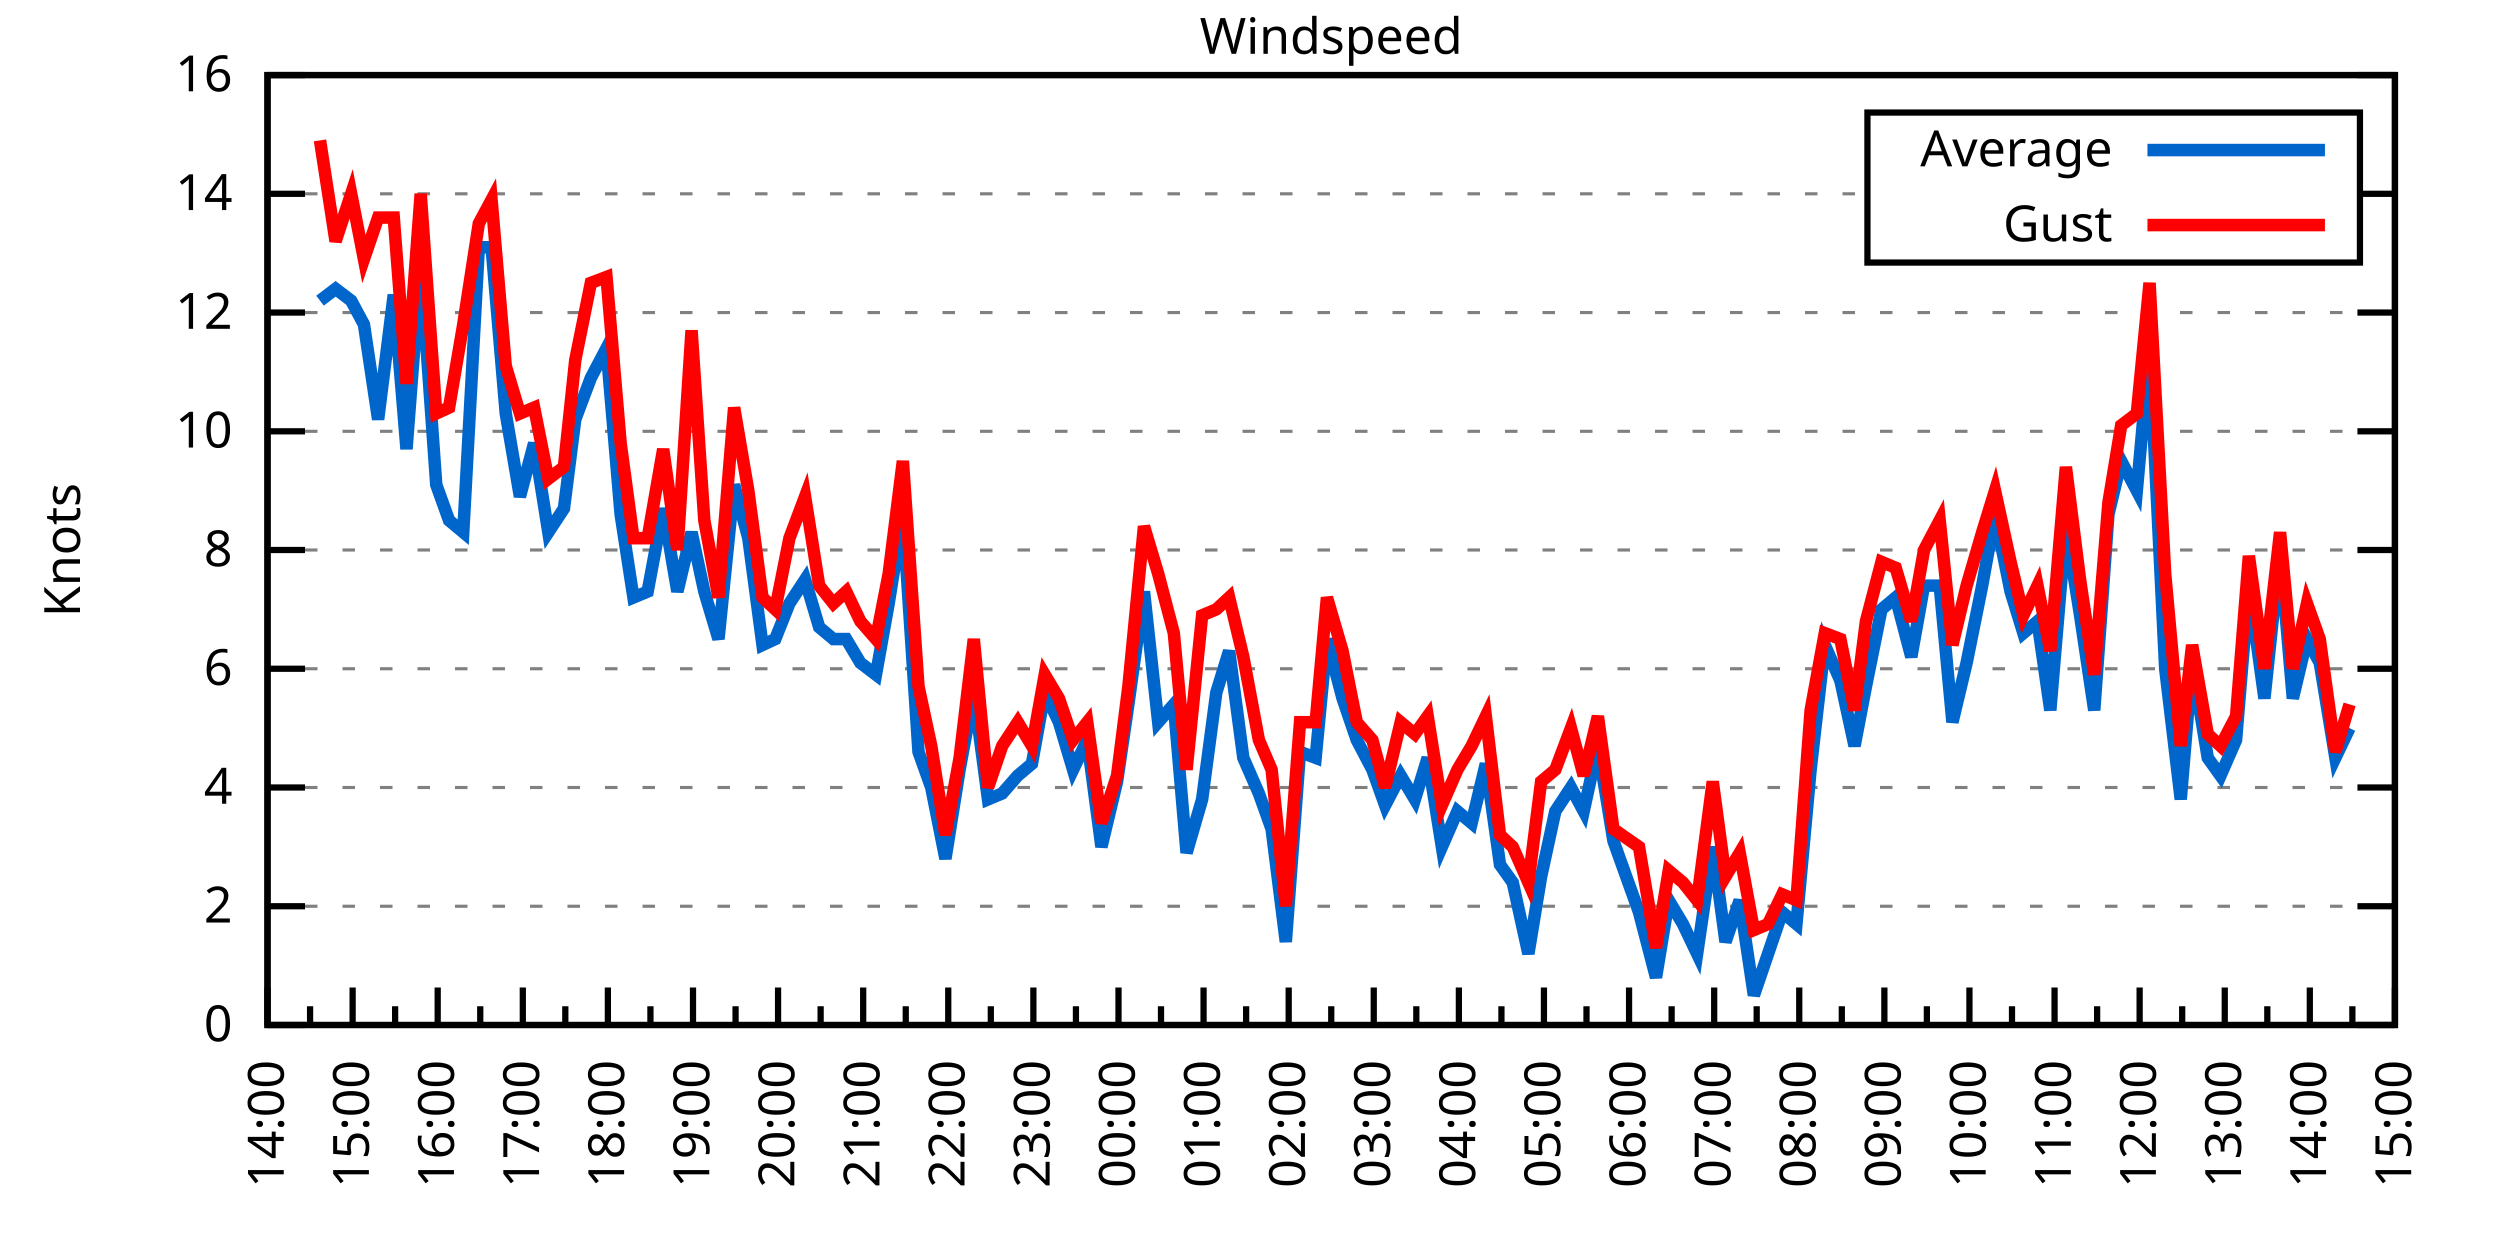
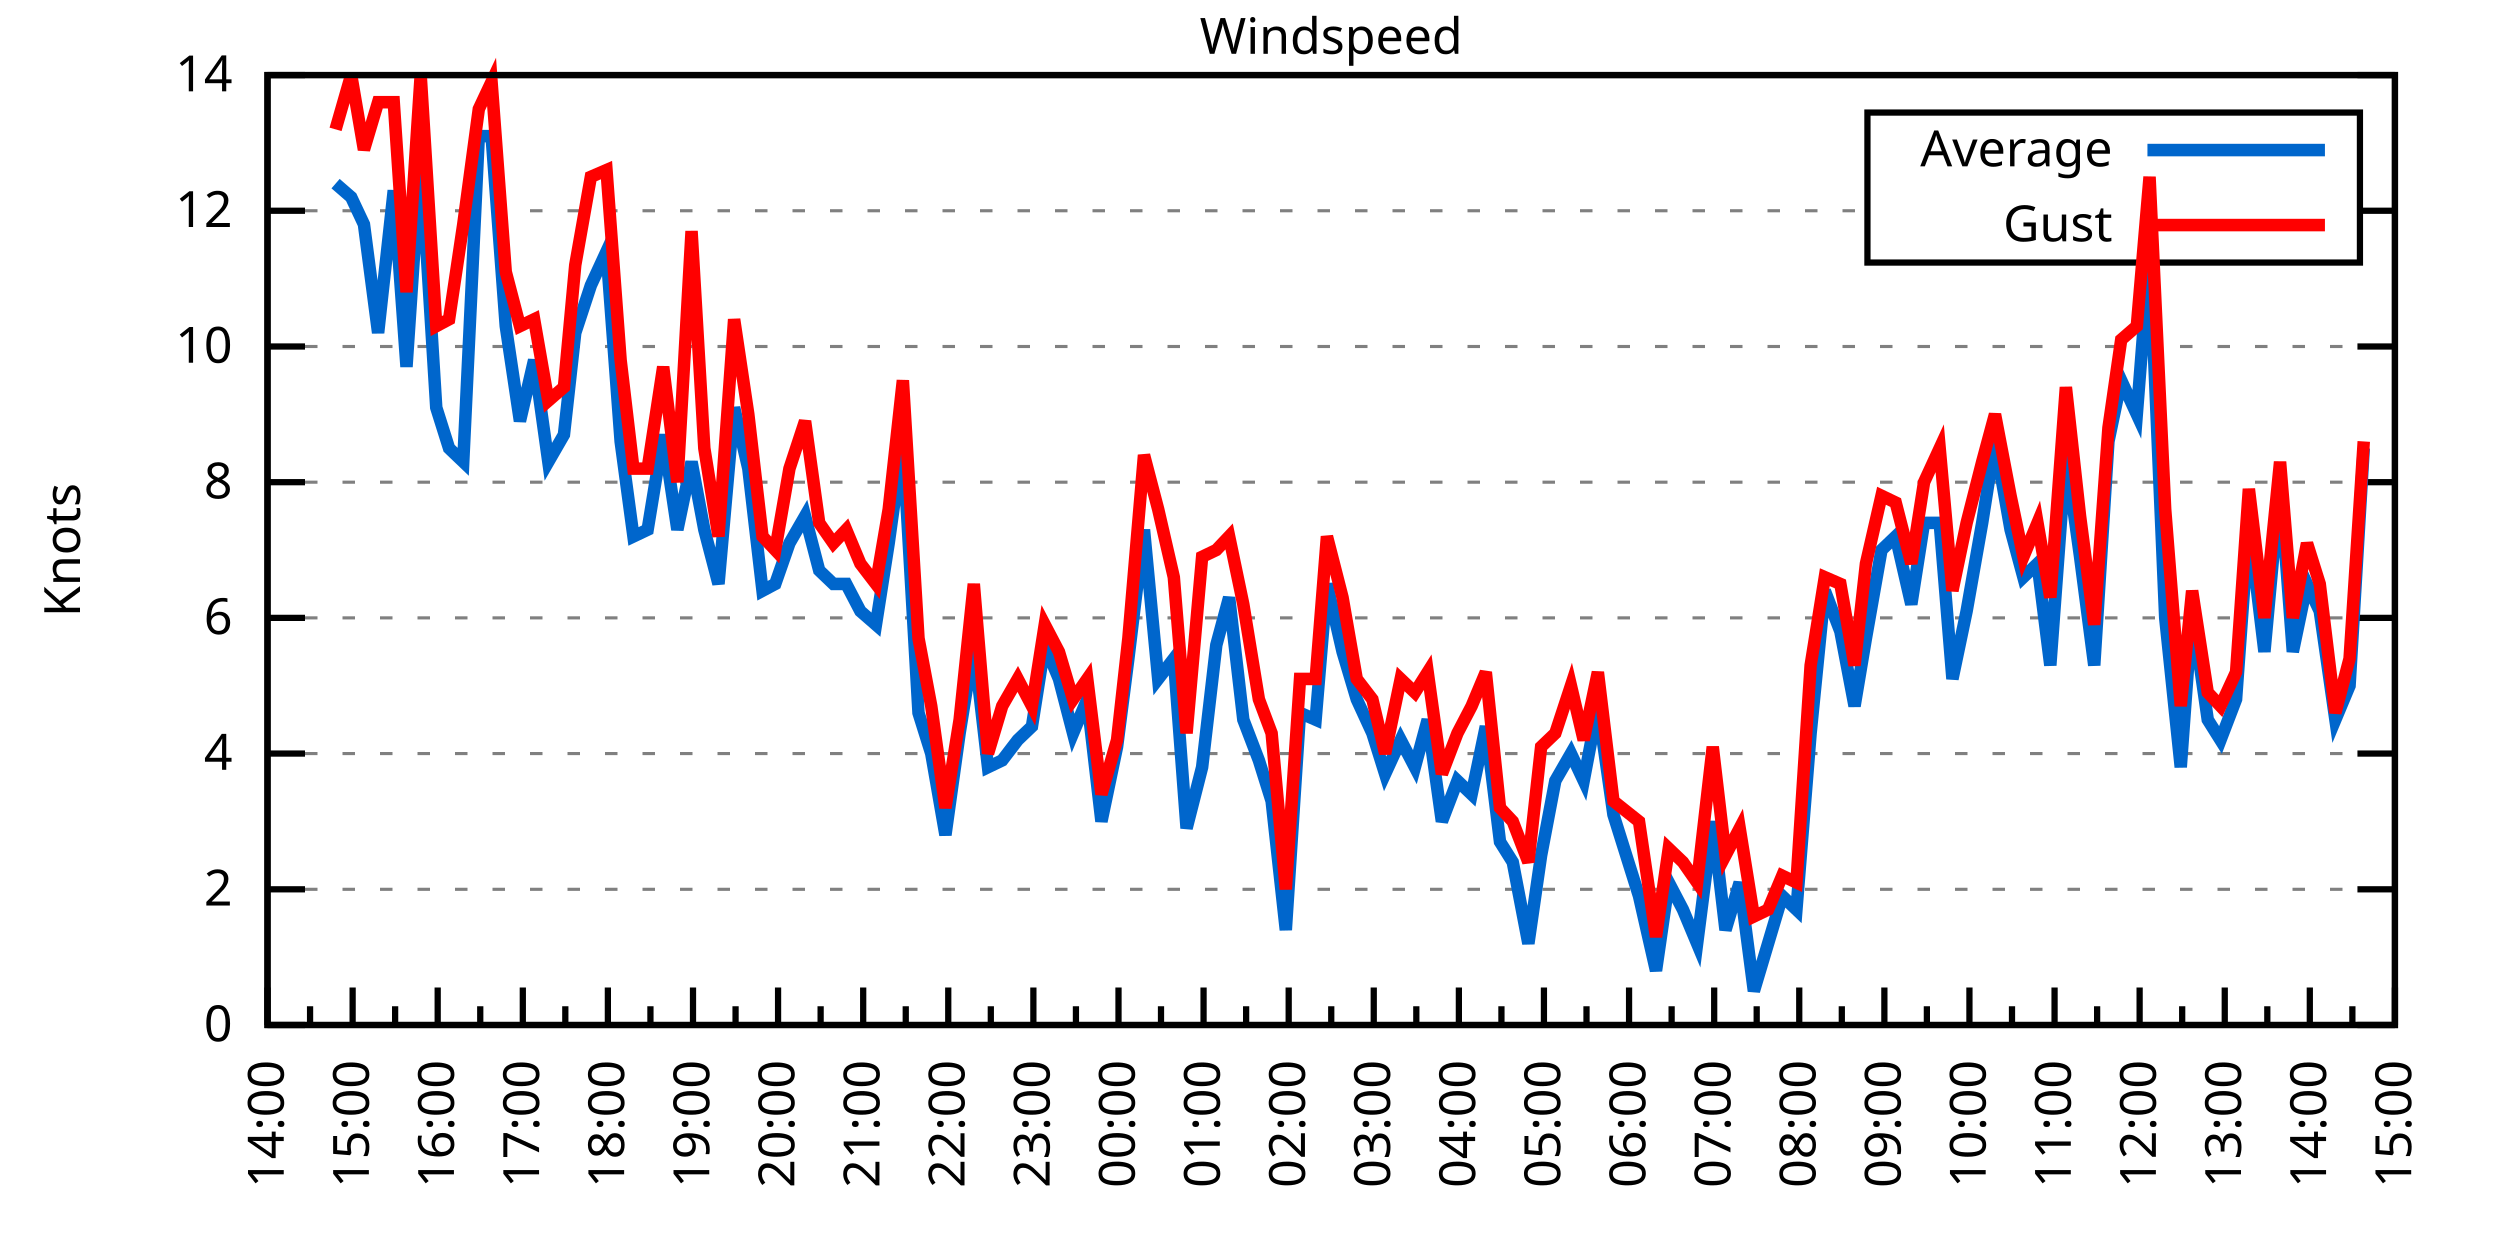
<svg xmlns="http://www.w3.org/2000/svg" xmlns:xlink="http://www.w3.org/1999/xlink" width="400" height="200" viewBox="0 0 400 200">
  <g id="gnuplot_canvas">
    <rect x="0" y="0" width="400" height="200" fill="none" />
    <defs>
      <circle id="gpDot" r="0.5" stroke-width="0.5" stroke="currentColor" />
      <path id="gpPt0" stroke-width="0.333" stroke="currentColor" d="M-1,0 h2 M0,-1 v2" />
      <path id="gpPt1" stroke-width="0.333" stroke="currentColor" d="M-1,-1 L1,1 M1,-1 L-1,1" />
      <path id="gpPt2" stroke-width="0.333" stroke="currentColor" d="M-1,0 L1,0 M0,-1 L0,1 M-1,-1 L1,1 M-1,1 L1,-1" />
      <rect id="gpPt3" stroke-width="0.333" stroke="currentColor" x="-1" y="-1" width="2" height="2" />
      <rect id="gpPt4" stroke-width="0.333" stroke="currentColor" fill="currentColor" x="-1" y="-1" width="2" height="2" />
      <circle id="gpPt5" stroke-width="0.333" stroke="currentColor" cx="0" cy="0" r="1" />
      <use xlink:href="#gpPt5" id="gpPt6" fill="currentColor" stroke="none" />
      <path id="gpPt7" stroke-width="0.333" stroke="currentColor" d="M0,-1.33 L-1.33,0.67 L1.33,0.67 z" />
      <use xlink:href="#gpPt7" id="gpPt8" fill="currentColor" stroke="none" />
      <use xlink:href="#gpPt7" id="gpPt9" stroke="currentColor" transform="rotate(180)" />
      <use xlink:href="#gpPt9" id="gpPt10" fill="currentColor" stroke="none" />
      <use xlink:href="#gpPt3" id="gpPt11" stroke="currentColor" transform="rotate(45)" />
      <use xlink:href="#gpPt11" id="gpPt12" fill="currentColor" stroke="none" />
      <path id="gpPt13" stroke-width="0.333" stroke="currentColor" d="M0,1.330 L1.265,0.411 L0.782,-1.067 L-0.782,-1.076 L-1.265,0.411 z" />
      <use xlink:href="#gpPt13" id="gpPt14" fill="currentColor" stroke="none" />
      <filter id="textbox" filterUnits="objectBoundingBox" x="0" y="0" height="1" width="1">
        <feFlood flood-color="white" flood-opacity="1" result="bgnd" />
        <feComposite in="SourceGraphic" in2="bgnd" operator="atop" />
      </filter>
      <filter id="greybox" filterUnits="objectBoundingBox" x="0" y="0" height="1" width="1">
        <feFlood flood-color="lightgrey" flood-opacity="1" result="grey" />
        <feComposite in="SourceGraphic" in2="grey" operator="atop" />
      </filter>
    </defs>
    <g fill="none" color="white" stroke="currentColor" stroke-width="1.00" stroke-linecap="butt" stroke-linejoin="miter">
</g>
    <g fill="none" color="black" stroke="currentColor" stroke-width="1.00" stroke-linecap="butt" stroke-linejoin="miter">
      <g stroke="none" shape-rendering="crispEdges">
        <polygon fill="rgb(255, 255, 255)" points="42.80,164.00 383.18,164.00 383.18,12.02 42.80,12.02 " />
      </g>
    </g>
    <g fill="none" color="black" stroke="currentColor" stroke-width="1.00" stroke-linecap="butt" stroke-linejoin="miter">
</g>
    <g fill="none" color="black" stroke="black" stroke-width="0.50" stroke-linecap="butt" stroke-linejoin="miter">
</g>
    <g fill="none" color="gray" stroke="currentColor" stroke-width="0.50" stroke-linecap="butt" stroke-linejoin="miter">
      <path stroke="gray" stroke-dasharray="2,4" class="gridline" d="M42.80,164.00 L383.19,164.00  " />
    </g>
    <g fill="none" color="gray" stroke="gray" stroke-width="1.00" stroke-linecap="butt" stroke-linejoin="miter">
</g>
    <g fill="none" color="black" stroke="currentColor" stroke-width="1.00" stroke-linecap="butt" stroke-linejoin="miter">
      <path stroke="black" d="M42.80,164.00 L48.80,164.00 M383.19,164.00 L377.19,164.00  " />
      <g transform="translate(37.20,166.60)" stroke="none" fill="black" font-family="Sans" font-size="8.00" text-anchor="end">
        <text>
          <tspan font-family="Sans"> 0</tspan>
        </text>
      </g>
    </g>
    <g fill="none" color="black" stroke="currentColor" stroke-width="1.00" stroke-linecap="butt" stroke-linejoin="miter">
</g>
    <g fill="none" color="black" stroke="black" stroke-width="0.50" stroke-linecap="butt" stroke-linejoin="miter">
</g>
    <g fill="none" color="gray" stroke="currentColor" stroke-width="0.50" stroke-linecap="butt" stroke-linejoin="miter">
-       <path stroke="gray" stroke-dasharray="2,4" class="gridline" d="M42.80,145.00 L383.19,145.00  " />
-     </g>
-     <g fill="none" color="gray" stroke="gray" stroke-width="1.00" stroke-linecap="butt" stroke-linejoin="miter">
- </g>
-     <g fill="none" color="black" stroke="currentColor" stroke-width="1.00" stroke-linecap="butt" stroke-linejoin="miter">
-       <path stroke="black" d="M42.80,145.00 L48.80,145.00 M383.19,145.00 L377.19,145.00  " />
-       <g transform="translate(37.20,147.60)" stroke="none" fill="black" font-family="Sans" font-size="8.00" text-anchor="end">
+       <path stroke="gray" stroke-dasharray="2,4" class="gridline" d="M42.80,142.29 L383.19,142.29  " />
+     </g>
+     <g fill="none" color="gray" stroke="gray" stroke-width="1.00" stroke-linecap="butt" stroke-linejoin="miter">
+ </g>
+     <g fill="none" color="black" stroke="currentColor" stroke-width="1.00" stroke-linecap="butt" stroke-linejoin="miter">
+       <path stroke="black" d="M42.80,142.29 L48.80,142.29 M383.19,142.29 L377.19,142.29  " />
+       <g transform="translate(37.20,144.89)" stroke="none" fill="black" font-family="Sans" font-size="8.00" text-anchor="end">
        <text>
          <tspan font-family="Sans"> 2</tspan>
        </text>
      </g>
    </g>
    <g fill="none" color="black" stroke="currentColor" stroke-width="1.00" stroke-linecap="butt" stroke-linejoin="miter">
</g>
    <g fill="none" color="black" stroke="black" stroke-width="0.50" stroke-linecap="butt" stroke-linejoin="miter">
</g>
    <g fill="none" color="gray" stroke="currentColor" stroke-width="0.50" stroke-linecap="butt" stroke-linejoin="miter">
-       <path stroke="gray" stroke-dasharray="2,4" class="gridline" d="M42.80,126.00 L383.19,126.00  " />
-     </g>
-     <g fill="none" color="gray" stroke="gray" stroke-width="1.00" stroke-linecap="butt" stroke-linejoin="miter">
- </g>
-     <g fill="none" color="black" stroke="currentColor" stroke-width="1.00" stroke-linecap="butt" stroke-linejoin="miter">
-       <path stroke="black" d="M42.80,126.00 L48.80,126.00 M383.19,126.00 L377.19,126.00  " />
-       <g transform="translate(37.20,128.60)" stroke="none" fill="black" font-family="Sans" font-size="8.00" text-anchor="end">
+       <path stroke="gray" stroke-dasharray="2,4" class="gridline" d="M42.80,120.57 L383.19,120.57  " />
+     </g>
+     <g fill="none" color="gray" stroke="gray" stroke-width="1.00" stroke-linecap="butt" stroke-linejoin="miter">
+ </g>
+     <g fill="none" color="black" stroke="currentColor" stroke-width="1.00" stroke-linecap="butt" stroke-linejoin="miter">
+       <path stroke="black" d="M42.80,120.57 L48.80,120.57 M383.19,120.57 L377.19,120.57  " />
+       <g transform="translate(37.20,123.17)" stroke="none" fill="black" font-family="Sans" font-size="8.00" text-anchor="end">
        <text>
          <tspan font-family="Sans"> 4</tspan>
        </text>
      </g>
    </g>
    <g fill="none" color="black" stroke="currentColor" stroke-width="1.00" stroke-linecap="butt" stroke-linejoin="miter">
</g>
    <g fill="none" color="black" stroke="black" stroke-width="0.50" stroke-linecap="butt" stroke-linejoin="miter">
</g>
    <g fill="none" color="gray" stroke="currentColor" stroke-width="0.50" stroke-linecap="butt" stroke-linejoin="miter">
-       <path stroke="gray" stroke-dasharray="2,4" class="gridline" d="M42.80,107.00 L383.19,107.00  " />
-     </g>
-     <g fill="none" color="gray" stroke="gray" stroke-width="1.00" stroke-linecap="butt" stroke-linejoin="miter">
- </g>
-     <g fill="none" color="black" stroke="currentColor" stroke-width="1.00" stroke-linecap="butt" stroke-linejoin="miter">
-       <path stroke="black" d="M42.80,107.00 L48.80,107.00 M383.19,107.00 L377.19,107.00  " />
-       <g transform="translate(37.20,109.60)" stroke="none" fill="black" font-family="Sans" font-size="8.00" text-anchor="end">
+       <path stroke="gray" stroke-dasharray="2,4" class="gridline" d="M42.80,98.86 L383.19,98.86  " />
+     </g>
+     <g fill="none" color="gray" stroke="gray" stroke-width="1.00" stroke-linecap="butt" stroke-linejoin="miter">
+ </g>
+     <g fill="none" color="black" stroke="currentColor" stroke-width="1.00" stroke-linecap="butt" stroke-linejoin="miter">
+       <path stroke="black" d="M42.80,98.86 L48.80,98.86 M383.19,98.86 L377.19,98.86  " />
+       <g transform="translate(37.20,101.46)" stroke="none" fill="black" font-family="Sans" font-size="8.00" text-anchor="end">
        <text>
          <tspan font-family="Sans"> 6</tspan>
        </text>
      </g>
    </g>
    <g fill="none" color="black" stroke="currentColor" stroke-width="1.00" stroke-linecap="butt" stroke-linejoin="miter">
</g>
    <g fill="none" color="black" stroke="black" stroke-width="0.50" stroke-linecap="butt" stroke-linejoin="miter">
</g>
    <g fill="none" color="gray" stroke="currentColor" stroke-width="0.50" stroke-linecap="butt" stroke-linejoin="miter">
-       <path stroke="gray" stroke-dasharray="2,4" class="gridline" d="M42.80,88.00 L383.19,88.00  " />
-     </g>
-     <g fill="none" color="gray" stroke="gray" stroke-width="1.00" stroke-linecap="butt" stroke-linejoin="miter">
- </g>
-     <g fill="none" color="black" stroke="currentColor" stroke-width="1.00" stroke-linecap="butt" stroke-linejoin="miter">
-       <path stroke="black" d="M42.80,88.00 L48.80,88.00 M383.19,88.00 L377.19,88.00  " />
-       <g transform="translate(37.20,90.60)" stroke="none" fill="black" font-family="Sans" font-size="8.00" text-anchor="end">
+       <path stroke="gray" stroke-dasharray="2,4" class="gridline" d="M42.80,77.15 L383.19,77.15  " />
+     </g>
+     <g fill="none" color="gray" stroke="gray" stroke-width="1.00" stroke-linecap="butt" stroke-linejoin="miter">
+ </g>
+     <g fill="none" color="black" stroke="currentColor" stroke-width="1.00" stroke-linecap="butt" stroke-linejoin="miter">
+       <path stroke="black" d="M42.80,77.15 L48.80,77.15 M383.19,77.15 L377.19,77.15  " />
+       <g transform="translate(37.20,79.75)" stroke="none" fill="black" font-family="Sans" font-size="8.00" text-anchor="end">
        <text>
          <tspan font-family="Sans"> 8</tspan>
        </text>
      </g>
    </g>
    <g fill="none" color="black" stroke="currentColor" stroke-width="1.00" stroke-linecap="butt" stroke-linejoin="miter">
</g>
    <g fill="none" color="black" stroke="black" stroke-width="0.50" stroke-linecap="butt" stroke-linejoin="miter">
</g>
    <g fill="none" color="gray" stroke="currentColor" stroke-width="0.50" stroke-linecap="butt" stroke-linejoin="miter">
-       <path stroke="gray" stroke-dasharray="2,4" class="gridline" d="M42.80,69.01 L383.19,69.01  " />
-     </g>
-     <g fill="none" color="gray" stroke="gray" stroke-width="1.00" stroke-linecap="butt" stroke-linejoin="miter">
- </g>
-     <g fill="none" color="black" stroke="currentColor" stroke-width="1.00" stroke-linecap="butt" stroke-linejoin="miter">
-       <path stroke="black" d="M42.80,69.01 L48.80,69.01 M383.19,69.01 L377.19,69.01  " />
-       <g transform="translate(37.20,71.61)" stroke="none" fill="black" font-family="Sans" font-size="8.00" text-anchor="end">
+       <path stroke="gray" stroke-dasharray="2,4" class="gridline" d="M42.80,55.44 L383.19,55.44  " />
+     </g>
+     <g fill="none" color="gray" stroke="gray" stroke-width="1.00" stroke-linecap="butt" stroke-linejoin="miter">
+ </g>
+     <g fill="none" color="black" stroke="currentColor" stroke-width="1.00" stroke-linecap="butt" stroke-linejoin="miter">
+       <path stroke="black" d="M42.80,55.44 L48.80,55.44 M383.19,55.44 L377.19,55.44  " />
+       <g transform="translate(37.20,58.04)" stroke="none" fill="black" font-family="Sans" font-size="8.00" text-anchor="end">
        <text>
          <tspan font-family="Sans"> 10</tspan>
        </text>
      </g>
    </g>
    <g fill="none" color="black" stroke="currentColor" stroke-width="1.00" stroke-linecap="butt" stroke-linejoin="miter">
</g>
    <g fill="none" color="black" stroke="black" stroke-width="0.50" stroke-linecap="butt" stroke-linejoin="miter">
</g>
    <g fill="none" color="gray" stroke="currentColor" stroke-width="0.50" stroke-linecap="butt" stroke-linejoin="miter">
-       <path stroke="gray" stroke-dasharray="2,4" class="gridline" d="M42.80,50.01 L383.19,50.01  " />
-     </g>
-     <g fill="none" color="gray" stroke="gray" stroke-width="1.00" stroke-linecap="butt" stroke-linejoin="miter">
- </g>
-     <g fill="none" color="black" stroke="currentColor" stroke-width="1.00" stroke-linecap="butt" stroke-linejoin="miter">
-       <path stroke="black" d="M42.80,50.01 L48.80,50.01 M383.19,50.01 L377.19,50.01  " />
-       <g transform="translate(37.20,52.61)" stroke="none" fill="black" font-family="Sans" font-size="8.00" text-anchor="end">
+       <path stroke="gray" stroke-dasharray="2,4" class="gridline" d="M42.80,33.72 L298.79,33.72 M377.59,33.72 L383.19,33.72  " />
+     </g>
+     <g fill="none" color="gray" stroke="gray" stroke-width="1.00" stroke-linecap="butt" stroke-linejoin="miter">
+ </g>
+     <g fill="none" color="black" stroke="currentColor" stroke-width="1.00" stroke-linecap="butt" stroke-linejoin="miter">
+       <path stroke="black" d="M42.80,33.72 L48.80,33.72 M383.19,33.72 L377.19,33.72  " />
+       <g transform="translate(37.20,36.32)" stroke="none" fill="black" font-family="Sans" font-size="8.00" text-anchor="end">
        <text>
          <tspan font-family="Sans"> 12</tspan>
-         </text>
-       </g>
-     </g>
-     <g fill="none" color="black" stroke="currentColor" stroke-width="1.00" stroke-linecap="butt" stroke-linejoin="miter">
- </g>
-     <g fill="none" color="black" stroke="black" stroke-width="0.50" stroke-linecap="butt" stroke-linejoin="miter">
- </g>
-     <g fill="none" color="gray" stroke="currentColor" stroke-width="0.50" stroke-linecap="butt" stroke-linejoin="miter">
-       <path stroke="gray" stroke-dasharray="2,4" class="gridline" d="M42.80,31.01 L298.79,31.01 M377.59,31.01 L383.19,31.01  " />
-     </g>
-     <g fill="none" color="gray" stroke="gray" stroke-width="1.00" stroke-linecap="butt" stroke-linejoin="miter">
- </g>
-     <g fill="none" color="black" stroke="currentColor" stroke-width="1.00" stroke-linecap="butt" stroke-linejoin="miter">
-       <path stroke="black" d="M42.80,31.01 L48.80,31.01 M383.19,31.01 L377.19,31.01  " />
-       <g transform="translate(37.20,33.61)" stroke="none" fill="black" font-family="Sans" font-size="8.00" text-anchor="end">
-         <text>
-           <tspan font-family="Sans"> 14</tspan>
        </text>
      </g>
    </g>
    <g fill="none" color="black" stroke="currentColor" stroke-width="1.00" stroke-linecap="butt" stroke-linejoin="miter">
</g>
    <g fill="none" color="black" stroke="black" stroke-width="0.50" stroke-linecap="butt" stroke-linejoin="miter">
</g>
    <g fill="none" color="gray" stroke="currentColor" stroke-width="0.50" stroke-linecap="butt" stroke-linejoin="miter">
      <path stroke="gray" stroke-dasharray="2,4" class="gridline" d="M42.80,12.01 L383.19,12.01  " />
    </g>
    <g fill="none" color="gray" stroke="gray" stroke-width="1.00" stroke-linecap="butt" stroke-linejoin="miter">
</g>
    <g fill="none" color="black" stroke="currentColor" stroke-width="1.00" stroke-linecap="butt" stroke-linejoin="miter">
      <path stroke="black" d="M42.80,12.01 L48.80,12.01 M383.19,12.01 L377.19,12.01  " />
      <g transform="translate(37.20,14.61)" stroke="none" fill="black" font-family="Sans" font-size="8.00" text-anchor="end">
        <text>
-           <tspan font-family="Sans"> 16</tspan>
+           <tspan font-family="Sans"> 14</tspan>
        </text>
      </g>
    </g>
    <g fill="none" color="black" stroke="currentColor" stroke-width="1.00" stroke-linecap="butt" stroke-linejoin="miter">
      <path stroke="black" d="M42.80,164.00 L42.80,158.00  " />
      <g transform="translate(45.40,169.60) rotate(270)" stroke="none" fill="black" font-family="Sans" font-size="8.00" text-anchor="end">
        <text>
          <tspan font-family="Sans">14:00</tspan>
        </text>
      </g>
    </g>
    <g fill="none" color="black" stroke="currentColor" stroke-width="1.00" stroke-linecap="butt" stroke-linejoin="miter">
      <path stroke="black" d="M49.61,164.00 L49.61,161.00 M56.42,164.00 L56.42,158.00  " />
      <g transform="translate(59.02,169.60) rotate(270)" stroke="none" fill="black" font-family="Sans" font-size="8.00" text-anchor="end">
        <text>
          <tspan font-family="Sans">15:00</tspan>
        </text>
      </g>
    </g>
    <g fill="none" color="black" stroke="currentColor" stroke-width="1.00" stroke-linecap="butt" stroke-linejoin="miter">
      <path stroke="black" d="M63.22,164.00 L63.22,161.00 M70.03,164.00 L70.03,158.00  " />
      <g transform="translate(72.63,169.60) rotate(270)" stroke="none" fill="black" font-family="Sans" font-size="8.00" text-anchor="end">
        <text>
          <tspan font-family="Sans">16:00</tspan>
        </text>
      </g>
    </g>
    <g fill="none" color="black" stroke="currentColor" stroke-width="1.00" stroke-linecap="butt" stroke-linejoin="miter">
      <path stroke="black" d="M76.84,164.00 L76.84,161.00 M83.65,164.00 L83.65,158.00  " />
      <g transform="translate(86.25,169.60) rotate(270)" stroke="none" fill="black" font-family="Sans" font-size="8.00" text-anchor="end">
        <text>
          <tspan font-family="Sans">17:00</tspan>
        </text>
      </g>
    </g>
    <g fill="none" color="black" stroke="currentColor" stroke-width="1.00" stroke-linecap="butt" stroke-linejoin="miter">
      <path stroke="black" d="M90.45,164.00 L90.45,161.00 M97.26,164.00 L97.26,158.00  " />
      <g transform="translate(99.86,169.60) rotate(270)" stroke="none" fill="black" font-family="Sans" font-size="8.00" text-anchor="end">
        <text>
          <tspan font-family="Sans">18:00</tspan>
        </text>
      </g>
    </g>
    <g fill="none" color="black" stroke="currentColor" stroke-width="1.00" stroke-linecap="butt" stroke-linejoin="miter">
      <path stroke="black" d="M104.07,164.00 L104.07,161.00 M110.88,164.00 L110.88,158.00  " />
      <g transform="translate(113.48,169.60) rotate(270)" stroke="none" fill="black" font-family="Sans" font-size="8.00" text-anchor="end">
        <text>
          <tspan font-family="Sans">19:00</tspan>
        </text>
      </g>
    </g>
    <g fill="none" color="black" stroke="currentColor" stroke-width="1.00" stroke-linecap="butt" stroke-linejoin="miter">
      <path stroke="black" d="M117.69,164.00 L117.69,161.00 M124.49,164.00 L124.49,158.00  " />
      <g transform="translate(127.09,169.60) rotate(270)" stroke="none" fill="black" font-family="Sans" font-size="8.00" text-anchor="end">
        <text>
          <tspan font-family="Sans">20:00</tspan>
        </text>
      </g>
    </g>
    <g fill="none" color="black" stroke="currentColor" stroke-width="1.00" stroke-linecap="butt" stroke-linejoin="miter">
      <path stroke="black" d="M131.30,164.00 L131.30,161.00 M138.11,164.00 L138.11,158.00  " />
      <g transform="translate(140.71,169.60) rotate(270)" stroke="none" fill="black" font-family="Sans" font-size="8.00" text-anchor="end">
        <text>
          <tspan font-family="Sans">21:00</tspan>
        </text>
      </g>
    </g>
    <g fill="none" color="black" stroke="currentColor" stroke-width="1.00" stroke-linecap="butt" stroke-linejoin="miter">
      <path stroke="black" d="M144.92,164.00 L144.92,161.00 M151.72,164.00 L151.72,158.00  " />
      <g transform="translate(154.32,169.60) rotate(270)" stroke="none" fill="black" font-family="Sans" font-size="8.00" text-anchor="end">
        <text>
          <tspan font-family="Sans">22:00</tspan>
        </text>
      </g>
    </g>
    <g fill="none" color="black" stroke="currentColor" stroke-width="1.00" stroke-linecap="butt" stroke-linejoin="miter">
      <path stroke="black" d="M158.53,164.00 L158.53,161.00 M165.34,164.00 L165.34,158.00  " />
      <g transform="translate(167.94,169.60) rotate(270)" stroke="none" fill="black" font-family="Sans" font-size="8.00" text-anchor="end">
        <text>
          <tspan font-family="Sans">23:00</tspan>
        </text>
      </g>
    </g>
    <g fill="none" color="black" stroke="currentColor" stroke-width="1.00" stroke-linecap="butt" stroke-linejoin="miter">
      <path stroke="black" d="M172.15,164.00 L172.15,161.00 M178.96,164.00 L178.96,158.00  " />
      <g transform="translate(181.56,169.60) rotate(270)" stroke="none" fill="black" font-family="Sans" font-size="8.00" text-anchor="end">
        <text>
          <tspan font-family="Sans">00:00</tspan>
        </text>
      </g>
    </g>
    <g fill="none" color="black" stroke="currentColor" stroke-width="1.00" stroke-linecap="butt" stroke-linejoin="miter">
      <path stroke="black" d="M185.76,164.00 L185.76,161.00 M192.57,164.00 L192.57,158.00  " />
      <g transform="translate(195.17,169.60) rotate(270)" stroke="none" fill="black" font-family="Sans" font-size="8.00" text-anchor="end">
        <text>
          <tspan font-family="Sans">01:00</tspan>
        </text>
      </g>
    </g>
    <g fill="none" color="black" stroke="currentColor" stroke-width="1.00" stroke-linecap="butt" stroke-linejoin="miter">
      <path stroke="black" d="M199.38,164.00 L199.38,161.00 M206.19,164.00 L206.19,158.00  " />
      <g transform="translate(208.79,169.60) rotate(270)" stroke="none" fill="black" font-family="Sans" font-size="8.00" text-anchor="end">
        <text>
          <tspan font-family="Sans">02:00</tspan>
        </text>
      </g>
    </g>
    <g fill="none" color="black" stroke="currentColor" stroke-width="1.00" stroke-linecap="butt" stroke-linejoin="miter">
      <path stroke="black" d="M213.00,164.00 L213.00,161.00 M219.80,164.00 L219.80,158.00  " />
      <g transform="translate(222.40,169.60) rotate(270)" stroke="none" fill="black" font-family="Sans" font-size="8.00" text-anchor="end">
        <text>
          <tspan font-family="Sans">03:00</tspan>
        </text>
      </g>
    </g>
    <g fill="none" color="black" stroke="currentColor" stroke-width="1.00" stroke-linecap="butt" stroke-linejoin="miter">
      <path stroke="black" d="M226.61,164.00 L226.61,161.00 M233.42,164.00 L233.42,158.00  " />
      <g transform="translate(236.02,169.60) rotate(270)" stroke="none" fill="black" font-family="Sans" font-size="8.00" text-anchor="end">
        <text>
          <tspan font-family="Sans">04:00</tspan>
        </text>
      </g>
    </g>
    <g fill="none" color="black" stroke="currentColor" stroke-width="1.00" stroke-linecap="butt" stroke-linejoin="miter">
      <path stroke="black" d="M240.23,164.00 L240.23,161.00 M247.03,164.00 L247.03,158.00  " />
      <g transform="translate(249.63,169.60) rotate(270)" stroke="none" fill="black" font-family="Sans" font-size="8.00" text-anchor="end">
        <text>
          <tspan font-family="Sans">05:00</tspan>
        </text>
      </g>
    </g>
    <g fill="none" color="black" stroke="currentColor" stroke-width="1.00" stroke-linecap="butt" stroke-linejoin="miter">
      <path stroke="black" d="M253.84,164.00 L253.84,161.00 M260.65,164.00 L260.65,158.00  " />
      <g transform="translate(263.25,169.60) rotate(270)" stroke="none" fill="black" font-family="Sans" font-size="8.00" text-anchor="end">
        <text>
          <tspan font-family="Sans">06:00</tspan>
        </text>
      </g>
    </g>
    <g fill="none" color="black" stroke="currentColor" stroke-width="1.00" stroke-linecap="butt" stroke-linejoin="miter">
      <path stroke="black" d="M267.46,164.00 L267.46,161.00 M274.27,164.00 L274.27,158.00  " />
      <g transform="translate(276.87,169.60) rotate(270)" stroke="none" fill="black" font-family="Sans" font-size="8.00" text-anchor="end">
        <text>
          <tspan font-family="Sans">07:00</tspan>
        </text>
      </g>
    </g>
    <g fill="none" color="black" stroke="currentColor" stroke-width="1.00" stroke-linecap="butt" stroke-linejoin="miter">
      <path stroke="black" d="M281.07,164.00 L281.07,161.00 M287.88,164.00 L287.88,158.00  " />
      <g transform="translate(290.48,169.60) rotate(270)" stroke="none" fill="black" font-family="Sans" font-size="8.00" text-anchor="end">
        <text>
          <tspan font-family="Sans">08:00</tspan>
        </text>
      </g>
    </g>
    <g fill="none" color="black" stroke="currentColor" stroke-width="1.00" stroke-linecap="butt" stroke-linejoin="miter">
      <path stroke="black" d="M294.69,164.00 L294.69,161.00 M301.50,164.00 L301.50,158.00  " />
      <g transform="translate(304.10,169.60) rotate(270)" stroke="none" fill="black" font-family="Sans" font-size="8.00" text-anchor="end">
        <text>
          <tspan font-family="Sans">09:00</tspan>
        </text>
      </g>
    </g>
    <g fill="none" color="black" stroke="currentColor" stroke-width="1.00" stroke-linecap="butt" stroke-linejoin="miter">
      <path stroke="black" d="M308.30,164.00 L308.30,161.00 M315.11,164.00 L315.11,158.00  " />
      <g transform="translate(317.71,169.60) rotate(270)" stroke="none" fill="black" font-family="Sans" font-size="8.00" text-anchor="end">
        <text>
          <tspan font-family="Sans">10:00</tspan>
        </text>
      </g>
    </g>
    <g fill="none" color="black" stroke="currentColor" stroke-width="1.00" stroke-linecap="butt" stroke-linejoin="miter">
      <path stroke="black" d="M321.92,164.00 L321.92,161.00 M328.73,164.00 L328.73,158.00  " />
      <g transform="translate(331.33,169.60) rotate(270)" stroke="none" fill="black" font-family="Sans" font-size="8.00" text-anchor="end">
        <text>
          <tspan font-family="Sans">11:00</tspan>
        </text>
      </g>
    </g>
    <g fill="none" color="black" stroke="currentColor" stroke-width="1.00" stroke-linecap="butt" stroke-linejoin="miter">
      <path stroke="black" d="M335.54,164.00 L335.54,161.00 M342.34,164.00 L342.34,158.00  " />
      <g transform="translate(344.94,169.60) rotate(270)" stroke="none" fill="black" font-family="Sans" font-size="8.00" text-anchor="end">
        <text>
          <tspan font-family="Sans">12:00</tspan>
        </text>
      </g>
    </g>
    <g fill="none" color="black" stroke="currentColor" stroke-width="1.00" stroke-linecap="butt" stroke-linejoin="miter">
      <path stroke="black" d="M349.15,164.00 L349.15,161.00 M355.96,164.00 L355.96,158.00  " />
      <g transform="translate(358.56,169.60) rotate(270)" stroke="none" fill="black" font-family="Sans" font-size="8.00" text-anchor="end">
        <text>
          <tspan font-family="Sans">13:00</tspan>
        </text>
      </g>
    </g>
    <g fill="none" color="black" stroke="currentColor" stroke-width="1.00" stroke-linecap="butt" stroke-linejoin="miter">
      <path stroke="black" d="M362.77,164.00 L362.77,161.00 M369.57,164.00 L369.57,158.00  " />
      <g transform="translate(372.17,169.60) rotate(270)" stroke="none" fill="black" font-family="Sans" font-size="8.00" text-anchor="end">
        <text>
          <tspan font-family="Sans">14:00</tspan>
        </text>
      </g>
    </g>
    <g fill="none" color="black" stroke="currentColor" stroke-width="1.00" stroke-linecap="butt" stroke-linejoin="miter">
      <path stroke="black" d="M376.38,164.00 L376.38,161.00 M383.19,164.00 L383.19,158.00  " />
      <g transform="translate(385.79,169.60) rotate(270)" stroke="none" fill="black" font-family="Sans" font-size="8.00" text-anchor="end">
        <text>
          <tspan font-family="Sans">15:00</tspan>
        </text>
      </g>
    </g>
    <g fill="none" color="black" stroke="currentColor" stroke-width="1.00" stroke-linecap="butt" stroke-linejoin="miter">
</g>
    <g fill="none" color="black" stroke="currentColor" stroke-width="1.00" stroke-linecap="butt" stroke-linejoin="miter">
      <path stroke="black" d="M42.80,12.01 L42.80,164.00 L383.19,164.00 L383.19,12.01 L42.80,12.01 Z  " />
    </g>
    <g fill="none" color="black" stroke="currentColor" stroke-width="1.00" stroke-linecap="butt" stroke-linejoin="miter">
      <g transform="translate(12.80,88.01) rotate(270)" stroke="none" fill="black" font-family="Sans" font-size="8.00" text-anchor="middle">
        <text>
          <tspan font-family="Sans">Knots</tspan>
        </text>
      </g>
    </g>
    <g fill="none" color="black" stroke="currentColor" stroke-width="1.00" stroke-linecap="butt" stroke-linejoin="miter">
</g>
    <g fill="none" color="black" stroke="currentColor" stroke-width="1.00" stroke-linecap="butt" stroke-linejoin="miter">
      <path stroke="black" d="M298.79,42.01 L298.79,18.01 L377.59,18.01 L377.59,42.01 L298.79,42.01 Z  " />
    </g>
    <g id="Windspeed_plot_1">
      <g fill="none" color="white" stroke="black" stroke-width="2.00" stroke-linecap="butt" stroke-linejoin="miter">
</g>
      <g fill="none" color="black" stroke="currentColor" stroke-width="2.00" stroke-linecap="butt" stroke-linejoin="miter">
        <g transform="translate(337.99,26.61)" stroke="none" fill="black" font-family="Sans" font-size="8.00" text-anchor="end">
          <text>
            <tspan font-family="Sans">Average</tspan>
          </text>
        </g>
      </g>
      <g fill="none" color="black" stroke="currentColor" stroke-width="2.00" stroke-linecap="butt" stroke-linejoin="miter">
-         <path stroke="rgb(  0, 102, 204)" d="M343.59,24.01 L371.99,24.01 M51.20,48.11 L53.69,46.21 L56.19,48.11 L58.23,51.91 L60.50,67.11 L63.00,47.16   L65.04,71.86 L67.31,42.41 L69.80,77.56 L71.85,83.26 L74.12,85.16 L76.61,39.56 L78.65,39.56 L80.92,66.16   L83.19,79.46 L85.46,70.91 L87.73,85.16 L90.23,81.36 L92.04,67.11 L94.54,60.46 L97.04,55.71 L99.30,82.31   L101.35,95.60 L103.62,94.65 L106.11,81.36 L108.38,94.65 L110.65,85.16 L112.69,94.65 L114.96,102.25 L117.46,77.56   L119.73,86.11 L122.00,103.20 L124.04,102.25 L126.31,96.55 L128.81,92.75 L131.07,100.35 L133.34,102.25 L135.39,102.25   L137.66,106.05 L140.15,107.95 L142.19,96.55 L144.46,82.31 L146.96,120.30 L149.00,126.00 L151.27,137.40 L153.54,123.15   L155.81,110.80 L158.08,127.90 L160.35,126.95 L162.84,124.10 L165.11,122.20 L167.16,110.80 L169.43,115.55 L171.69,123.15   L173.96,118.40 L176.23,135.50 L178.73,125.05 L180.54,112.70 L183.04,94.65 L185.31,115.55 L187.81,112.70 L189.85,136.45   L192.34,127.90 L194.61,110.80 L196.66,104.15 L198.93,121.25 L201.42,126.95 L203.46,132.65 L205.73,150.70 L208.00,120.30   L210.50,121.25 L212.31,102.25 L214.81,111.75 L217.08,118.40 L219.58,123.15 L221.62,128.85 L224.11,124.10 L226.38,127.90   L228.43,121.25 L230.70,135.50 L233.19,129.80 L235.46,131.70 L237.73,122.20 L240.00,138.35 L242.04,141.20 L244.54,152.60   L246.58,140.25 L248.85,129.80 L251.35,126.00 L253.39,129.80 L255.66,119.35 L258.15,134.55 L262.24,145.95 L264.96,156.40   L267.00,144.05 L269.27,147.85 L271.54,152.60 L274.04,135.50 L276.08,150.70 L278.35,144.05 L280.62,159.25 L282.89,152.60   L285.16,145.95 L287.43,147.85 L289.70,123.15 L291.97,103.20 L294.46,108.90 L296.73,119.35 L298.55,109.85 L301.04,97.50   L303.31,95.60 L305.81,105.10 L307.85,93.70 L310.35,93.70 L312.39,115.55 L314.66,106.05 L317.15,93.70 L319.20,82.31   L321.69,94.65 L323.74,101.30 L326.00,99.40 L328.05,113.65 L330.54,84.21 L332.81,98.45 L335.08,113.65 L337.35,82.31   L339.39,73.76 L341.89,78.51 L343.93,55.71 L346.43,107.00 L348.92,127.90 L350.74,106.05 L353.24,121.25 L355.28,124.10   L357.77,118.40 L359.82,93.70 L362.31,111.75 L364.81,88.00 L366.85,111.75 L369.12,102.25 L371.16,106.05 L373.66,121.25   L375.93,116.50  " />
+         <path stroke="rgb(  0, 102, 204)" d="M343.59,24.01 L371.99,24.01 M53.69,29.38 L56.19,31.55 L58.23,35.89 L60.50,53.26 L63.00,30.47 L65.04,58.69   L67.31,25.04 L69.80,65.21 L71.85,71.72 L74.12,73.89 L76.61,21.78 L78.65,21.78 L80.92,52.18 L83.19,67.38   L85.46,57.61 L87.73,73.89 L90.23,69.55 L92.04,53.26 L94.54,45.66 L97.04,40.24 L99.30,70.63 L101.35,85.83   L103.62,84.75 L106.11,69.55 L108.38,84.75 L110.65,73.89 L112.69,84.75 L114.96,93.43 L117.46,65.21 L119.73,74.98   L122.00,94.52 L124.04,93.43 L126.31,86.92 L128.81,82.58 L131.07,91.26 L133.34,93.43 L135.39,93.43 L137.66,97.78   L140.15,99.95 L142.19,86.92 L144.46,70.63 L146.96,114.06 L149.00,120.57 L151.27,133.60 L153.54,117.32 L155.81,103.20   L158.08,122.75 L160.35,121.66 L162.84,118.40 L165.11,116.23 L167.16,103.20 L169.43,108.63 L171.69,117.32 L173.96,111.89   L176.23,131.43 L178.73,119.49 L180.54,105.38 L183.04,84.75 L185.31,108.63 L187.81,105.38 L189.85,132.52 L192.34,122.75   L194.61,103.20 L196.66,95.60 L198.93,115.15 L201.42,121.66 L203.46,128.17 L205.73,148.80 L208.00,114.06 L210.50,115.15   L212.31,93.43 L214.81,104.29 L217.08,111.89 L219.58,117.32 L221.62,123.83 L224.11,118.40 L226.38,122.75 L228.43,115.15   L230.70,131.43 L233.19,124.92 L235.46,127.09 L237.73,116.23 L240.00,134.69 L242.04,137.94 L244.54,150.97 L246.58,136.86   L248.85,124.92 L251.35,120.57 L253.39,124.92 L255.66,112.97 L258.15,130.35 L262.24,143.37 L264.96,155.31 L267.00,141.20   L269.27,145.54 L271.54,150.97 L274.04,131.43 L276.08,148.80 L278.35,141.20 L280.62,158.57 L282.89,150.97 L285.16,143.37   L287.43,145.54 L289.70,117.32 L291.97,94.52 L294.46,101.03 L296.73,112.97 L298.55,102.12 L301.04,88.00 L303.31,85.83   L305.81,96.69 L307.85,83.66 L310.35,83.66 L312.39,108.63 L314.66,97.78 L317.15,83.66 L319.20,70.63 L321.69,84.75   L323.74,92.35 L326.00,90.18 L328.05,106.46 L330.54,72.81 L332.81,89.09 L335.08,106.46 L337.35,70.63 L339.39,60.86   L341.89,66.29 L343.93,40.24 L346.43,98.86 L348.92,122.75 L350.74,97.78 L353.24,115.15 L355.28,118.40 L357.77,111.89   L359.82,83.66 L362.31,104.29 L364.81,77.15 L366.85,104.29 L369.12,93.43 L371.16,97.78 L373.66,115.15 L375.93,109.72   L378.20,71.72  " />
      </g>
    </g>
    <g id="Windspeed_plot_2">
      <g fill="none" color="black" stroke="currentColor" stroke-width="2.00" stroke-linecap="butt" stroke-linejoin="miter">
        <g transform="translate(337.99,38.61)" stroke="none" fill="black" font-family="Sans" font-size="8.00" text-anchor="end">
          <text>
            <tspan font-family="Sans">Gust</tspan>
          </text>
        </g>
      </g>
      <g fill="none" color="black" stroke="currentColor" stroke-width="2.00" stroke-linecap="butt" stroke-linejoin="miter">
-         <path stroke="rgb(255,   0,   0)" d="M343.59,36.01 L371.99,36.01 M51.20,22.46 L53.69,38.61 L56.19,31.01 L58.23,41.46 L60.50,34.81 L63.00,34.81   L65.04,61.41 L67.31,31.01 L69.80,66.16 L71.85,65.21 L74.12,51.91 L76.61,35.76 L78.65,31.96 L80.92,58.56   L83.19,66.16 L85.46,65.21 L87.73,76.61 L90.23,74.71 L92.04,57.61 L94.54,45.26 L97.04,44.31 L99.30,70.91   L101.35,86.11 L103.62,86.11 L106.11,71.86 L108.38,88.00 L110.65,52.86 L112.69,83.26 L114.96,95.60 L117.46,65.21   L119.73,78.51 L122.00,95.60 L124.04,97.50 L126.31,86.11 L128.81,79.46 L131.07,93.70 L133.34,96.55 L135.39,94.65   L137.66,99.40 L140.15,102.25 L142.19,91.80 L144.46,73.76 L146.96,109.85 L149.00,119.35 L151.27,133.60 L153.54,121.25   L155.81,102.25 L158.08,126.00 L160.35,119.35 L162.84,115.55 L165.11,119.35 L167.16,107.95 L169.43,111.75 L171.69,118.40   L173.96,115.55 L176.23,131.70 L178.73,124.10 L180.54,109.85 L183.04,84.21 L185.31,91.80 L187.81,101.30 L189.85,123.15   L192.34,98.45 L194.61,97.50 L196.66,95.60 L198.93,105.10 L201.42,118.40 L203.46,123.15 L205.73,145.00 L208.00,115.55   L210.50,115.55 L212.31,95.60 L214.81,104.15 L217.08,115.55 L219.58,118.40 L221.62,126.00 L224.11,115.55 L226.38,117.45   L228.43,114.60 L230.70,128.85 L233.19,123.15 L235.46,119.35 L237.73,114.60 L240.00,133.60 L242.04,135.50 L244.54,141.20   L246.58,125.05 L248.85,123.15 L251.35,116.50 L253.39,124.10 L255.66,114.60 L258.15,132.65 L262.24,135.50 L264.96,151.65   L267.00,139.30 L269.27,141.20 L271.54,144.05 L274.04,125.05 L276.08,140.25 L278.35,136.45 L280.62,148.80 L282.89,147.85   L285.16,143.10 L287.43,144.05 L289.70,113.65 L291.97,101.30 L294.46,102.25 L296.73,113.65 L298.55,99.40 L301.04,89.90   L303.31,90.85 L305.81,99.40 L307.85,88.00 L310.35,83.26 L312.39,103.20 L314.66,93.70 L317.15,85.16 L319.20,78.51   L321.69,89.90 L323.74,98.45 L326.00,93.70 L328.05,104.15 L330.54,74.71 L332.81,92.75 L335.08,107.95 L337.35,80.41   L339.39,68.06 L341.89,66.16 L343.93,45.26 L346.43,91.80 L348.92,119.35 L350.74,103.20 L353.24,117.45 L355.28,119.35   L357.77,114.60 L359.82,88.95 L362.31,107.00 L364.81,85.16 L366.85,107.00 L369.12,96.55 L371.16,102.25 L373.66,120.30   L375.93,112.70  " />
+         <path stroke="rgb(255,   0,   0)" d="M343.59,36.01 L371.99,36.01 M53.69,20.70 L56.19,12.01 L58.23,23.95 L60.50,16.35 L63.00,16.35 L65.04,46.75   L67.31,12.01 L69.80,52.18 L71.85,51.09 L74.12,35.89 L76.61,17.44 L78.65,13.10 L80.92,43.49 L83.19,52.18   L85.46,51.09 L87.73,64.12 L90.23,61.95 L92.04,42.41 L94.54,28.29 L97.04,27.21 L99.30,57.61 L101.35,74.98   L103.62,74.98 L106.11,58.69 L108.38,77.15 L110.65,36.98 L112.69,71.72 L114.96,85.83 L117.46,51.09 L119.73,66.29   L122.00,85.83 L124.04,88.00 L126.31,74.98 L128.81,67.38 L131.07,83.66 L133.34,86.92 L135.39,84.75 L137.66,90.18   L140.15,93.43 L142.19,81.49 L144.46,60.86 L146.96,102.12 L149.00,112.97 L151.27,129.26 L153.54,115.15 L155.81,93.43   L158.08,120.57 L160.35,112.97 L162.84,108.63 L165.11,112.97 L167.16,99.95 L169.43,104.29 L171.69,111.89 L173.96,108.63   L176.23,127.09 L178.73,118.40 L180.54,102.12 L183.04,72.81 L185.31,81.49 L187.81,92.35 L189.85,117.32 L192.34,89.09   L194.61,88.00 L196.66,85.83 L198.93,96.69 L201.42,111.89 L203.46,117.32 L205.73,142.29 L208.00,108.63 L210.50,108.63   L212.31,85.83 L214.81,95.60 L217.08,108.63 L219.58,111.89 L221.62,120.57 L224.11,108.63 L226.38,110.80 L228.43,107.55   L230.70,123.83 L233.19,117.32 L235.46,112.97 L237.73,107.55 L240.00,129.26 L242.04,131.43 L244.54,137.94 L246.58,119.49   L248.85,117.32 L251.35,109.72 L253.39,118.40 L255.66,107.55 L258.15,128.17 L262.24,131.43 L264.96,149.89 L267.00,135.77   L269.27,137.94 L271.54,141.20 L274.04,119.49 L276.08,136.86 L278.35,132.52 L280.62,146.63 L282.89,145.54 L285.16,140.12   L287.43,141.20 L289.70,106.46 L291.97,92.35 L294.46,93.43 L296.73,106.46 L298.55,90.18 L301.04,79.32 L303.31,80.41   L305.81,90.18 L307.85,77.15 L310.35,71.72 L312.39,94.52 L314.66,83.66 L317.15,73.89 L319.20,66.29 L321.69,79.32   L323.74,89.09 L326.00,83.66 L328.05,95.60 L330.54,61.95 L332.81,82.58 L335.08,99.95 L337.35,68.46 L339.39,54.35   L341.89,52.18 L343.93,28.29 L346.43,81.49 L348.92,112.97 L350.74,94.52 L353.24,110.80 L355.28,112.97 L357.77,107.55   L359.82,78.23 L362.31,98.86 L364.81,73.89 L366.85,98.86 L369.12,86.92 L371.16,93.43 L373.66,114.06 L375.93,105.38   L378.20,70.63  " />
      </g>
    </g>
    <g fill="none" color="black" stroke="currentColor" stroke-width="2.00" stroke-linecap="butt" stroke-linejoin="miter">
</g>
    <g fill="none" color="black" stroke="black" stroke-width="1.00" stroke-linecap="butt" stroke-linejoin="miter">
</g>
    <g fill="none" color="black" stroke="currentColor" stroke-width="1.00" stroke-linecap="butt" stroke-linejoin="miter">
      <path stroke="black" d="M42.80,12.01 L42.80,164.00 L383.19,164.00 L383.19,12.01 L42.80,12.01 Z  " />
    </g>
    <g fill="none" color="black" stroke="currentColor" stroke-width="1.00" stroke-linecap="butt" stroke-linejoin="miter">
      <g transform="translate(212.99,8.61)" stroke="none" fill="black" font-family="Sans" font-size="8.00" text-anchor="middle">
        <text>
          <tspan font-family="Sans">Windspeed</tspan>
        </text>
      </g>
    </g>
    <g fill="none" color="black" stroke="currentColor" stroke-width="1.00" stroke-linecap="butt" stroke-linejoin="miter">
</g>
  </g>
</svg>
